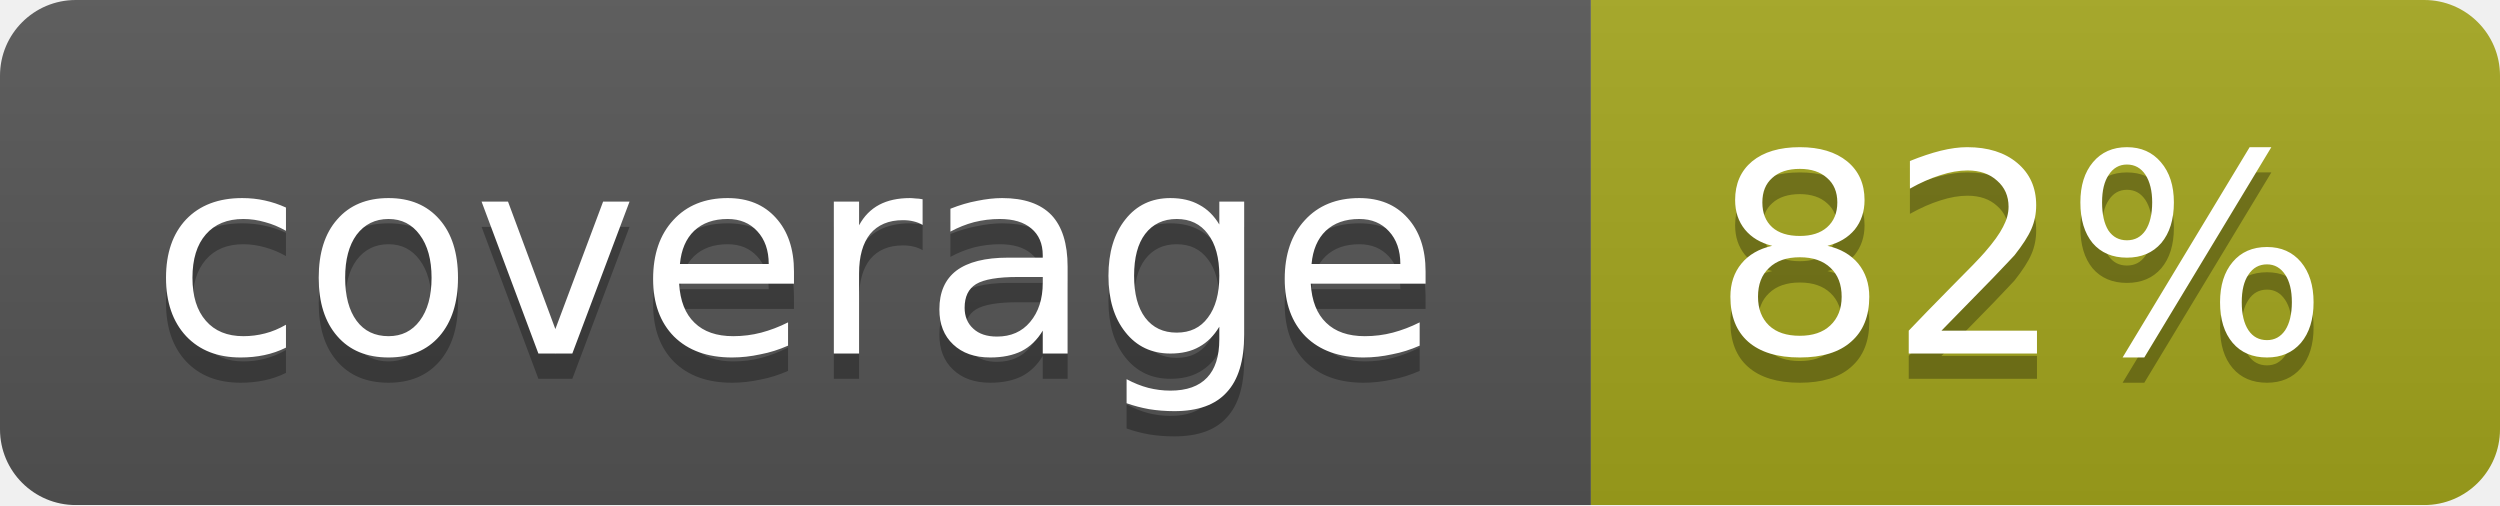
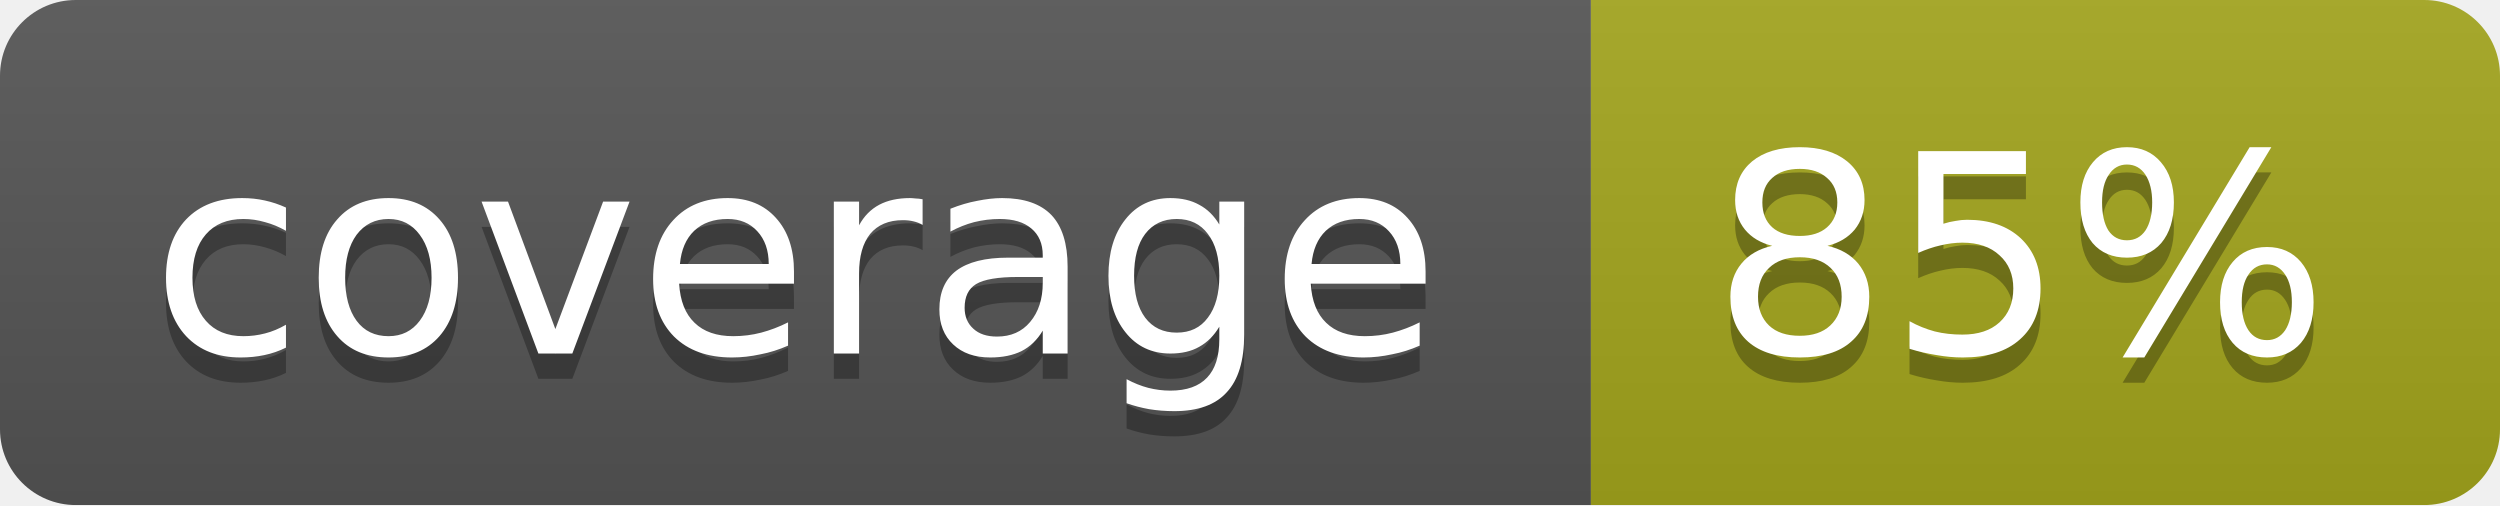
<svg xmlns="http://www.w3.org/2000/svg" width="99" height="20">
  <linearGradient id="b" x2="0" y2="100%">
    <stop offset="0" stop-color="#bbb" stop-opacity=".1" />
    <stop offset="1" stop-opacity=".1" />
  </linearGradient>
  <mask id="a">
    <rect width="99" height="20" rx="3" fill="#fff" />
  </mask>
  <g mask="url(#a)">
    <path fill="#555" d="M0 0h63v20H0z" />
    <path fill="#a4a61d" d="M63 0h36v20H63z" />
    <path fill="url(#b)" d="M0 0h99v20H0z" />
  </g>
  <g fill="#fff" text-anchor="middle" font-family="DejaVu Sans,Verdana,Geneva,sans-serif" font-size="11">
    <text x="31.5" y="15" fill="#010101" fill-opacity=".3">coverage</text>
    <text x="31.5" y="14">coverage</text>
-     <text x="80" y="15" fill="#010101" fill-opacity=".3">82%</text>
-     <text x="80" y="14">82%</text>
+     <text x="80" y="15" fill="#010101" fill-opacity=".3">85%</text>
+     <text x="80" y="14">85%</text>
  </g>
</svg>
